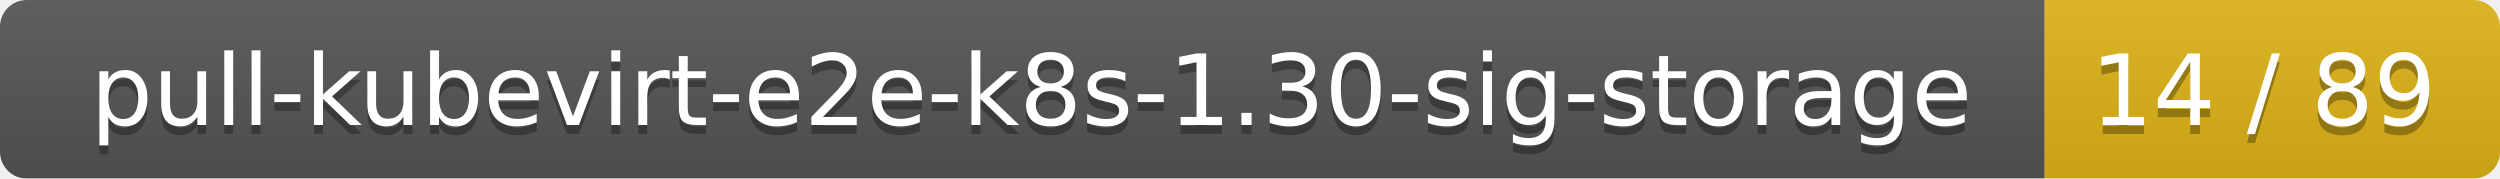
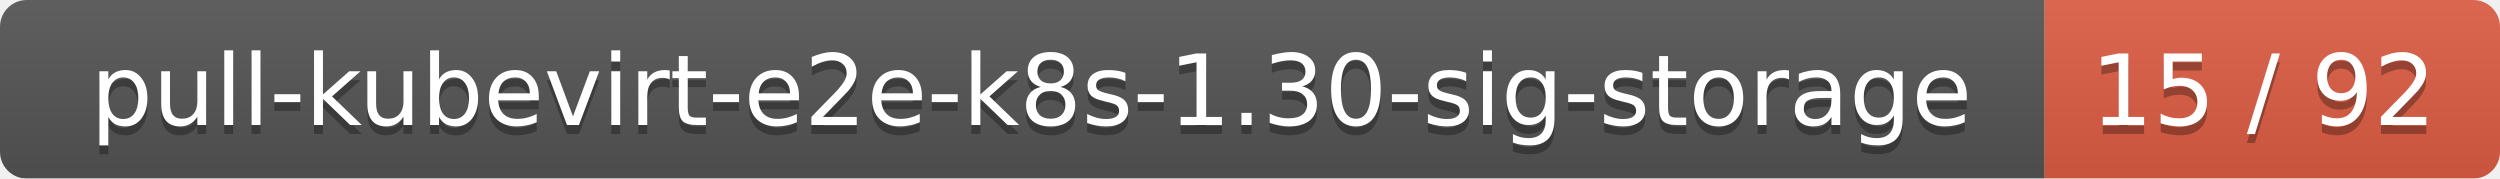
<svg xmlns="http://www.w3.org/2000/svg" width="280" height="20">
  <linearGradient id="smooth" x2="0" y2="100%">
    <stop offset="0" stop-color="#bbb" stop-opacity=".1" />
    <stop offset="1" stop-opacity=".1" />
  </linearGradient>
  <mask id="round">
    <rect width="280" height="20" rx="3" fill="#fff" />
  </mask>
  <g mask="url(#round)">
    <rect width="229" height="20" fill="#555" />
-     <rect x="229" width="51" height="20" fill="#dfb317" />
+     <rect x="229" width="51" height="20" fill="#e05d44" />
    <rect width="280" height="20" fill="url(#smooth)" />
  </g>
  <g fill="#fff" text-anchor="middle" font-family="DejaVu Sans,Verdana,Geneva,sans-serif" font-size="11">
    <text x="115.5" y="15" fill="#010101" fill-opacity=".3">pull-kubevirt-e2e-k8s-1.30-sig-storage</text>
    <text x="115.5" y="14">pull-kubevirt-e2e-k8s-1.30-sig-storage</text>
-     <text x="253.5" y="15" fill="#010101" fill-opacity=".3">14 / 89</text>
-     <text x="253.5" y="14">14 / 89</text>
+     <text x="253.5" y="15" fill="#010101" fill-opacity=".3">15 / 92</text>
+     <text x="253.5" y="14">15 / 92</text>
  </g>
</svg>
